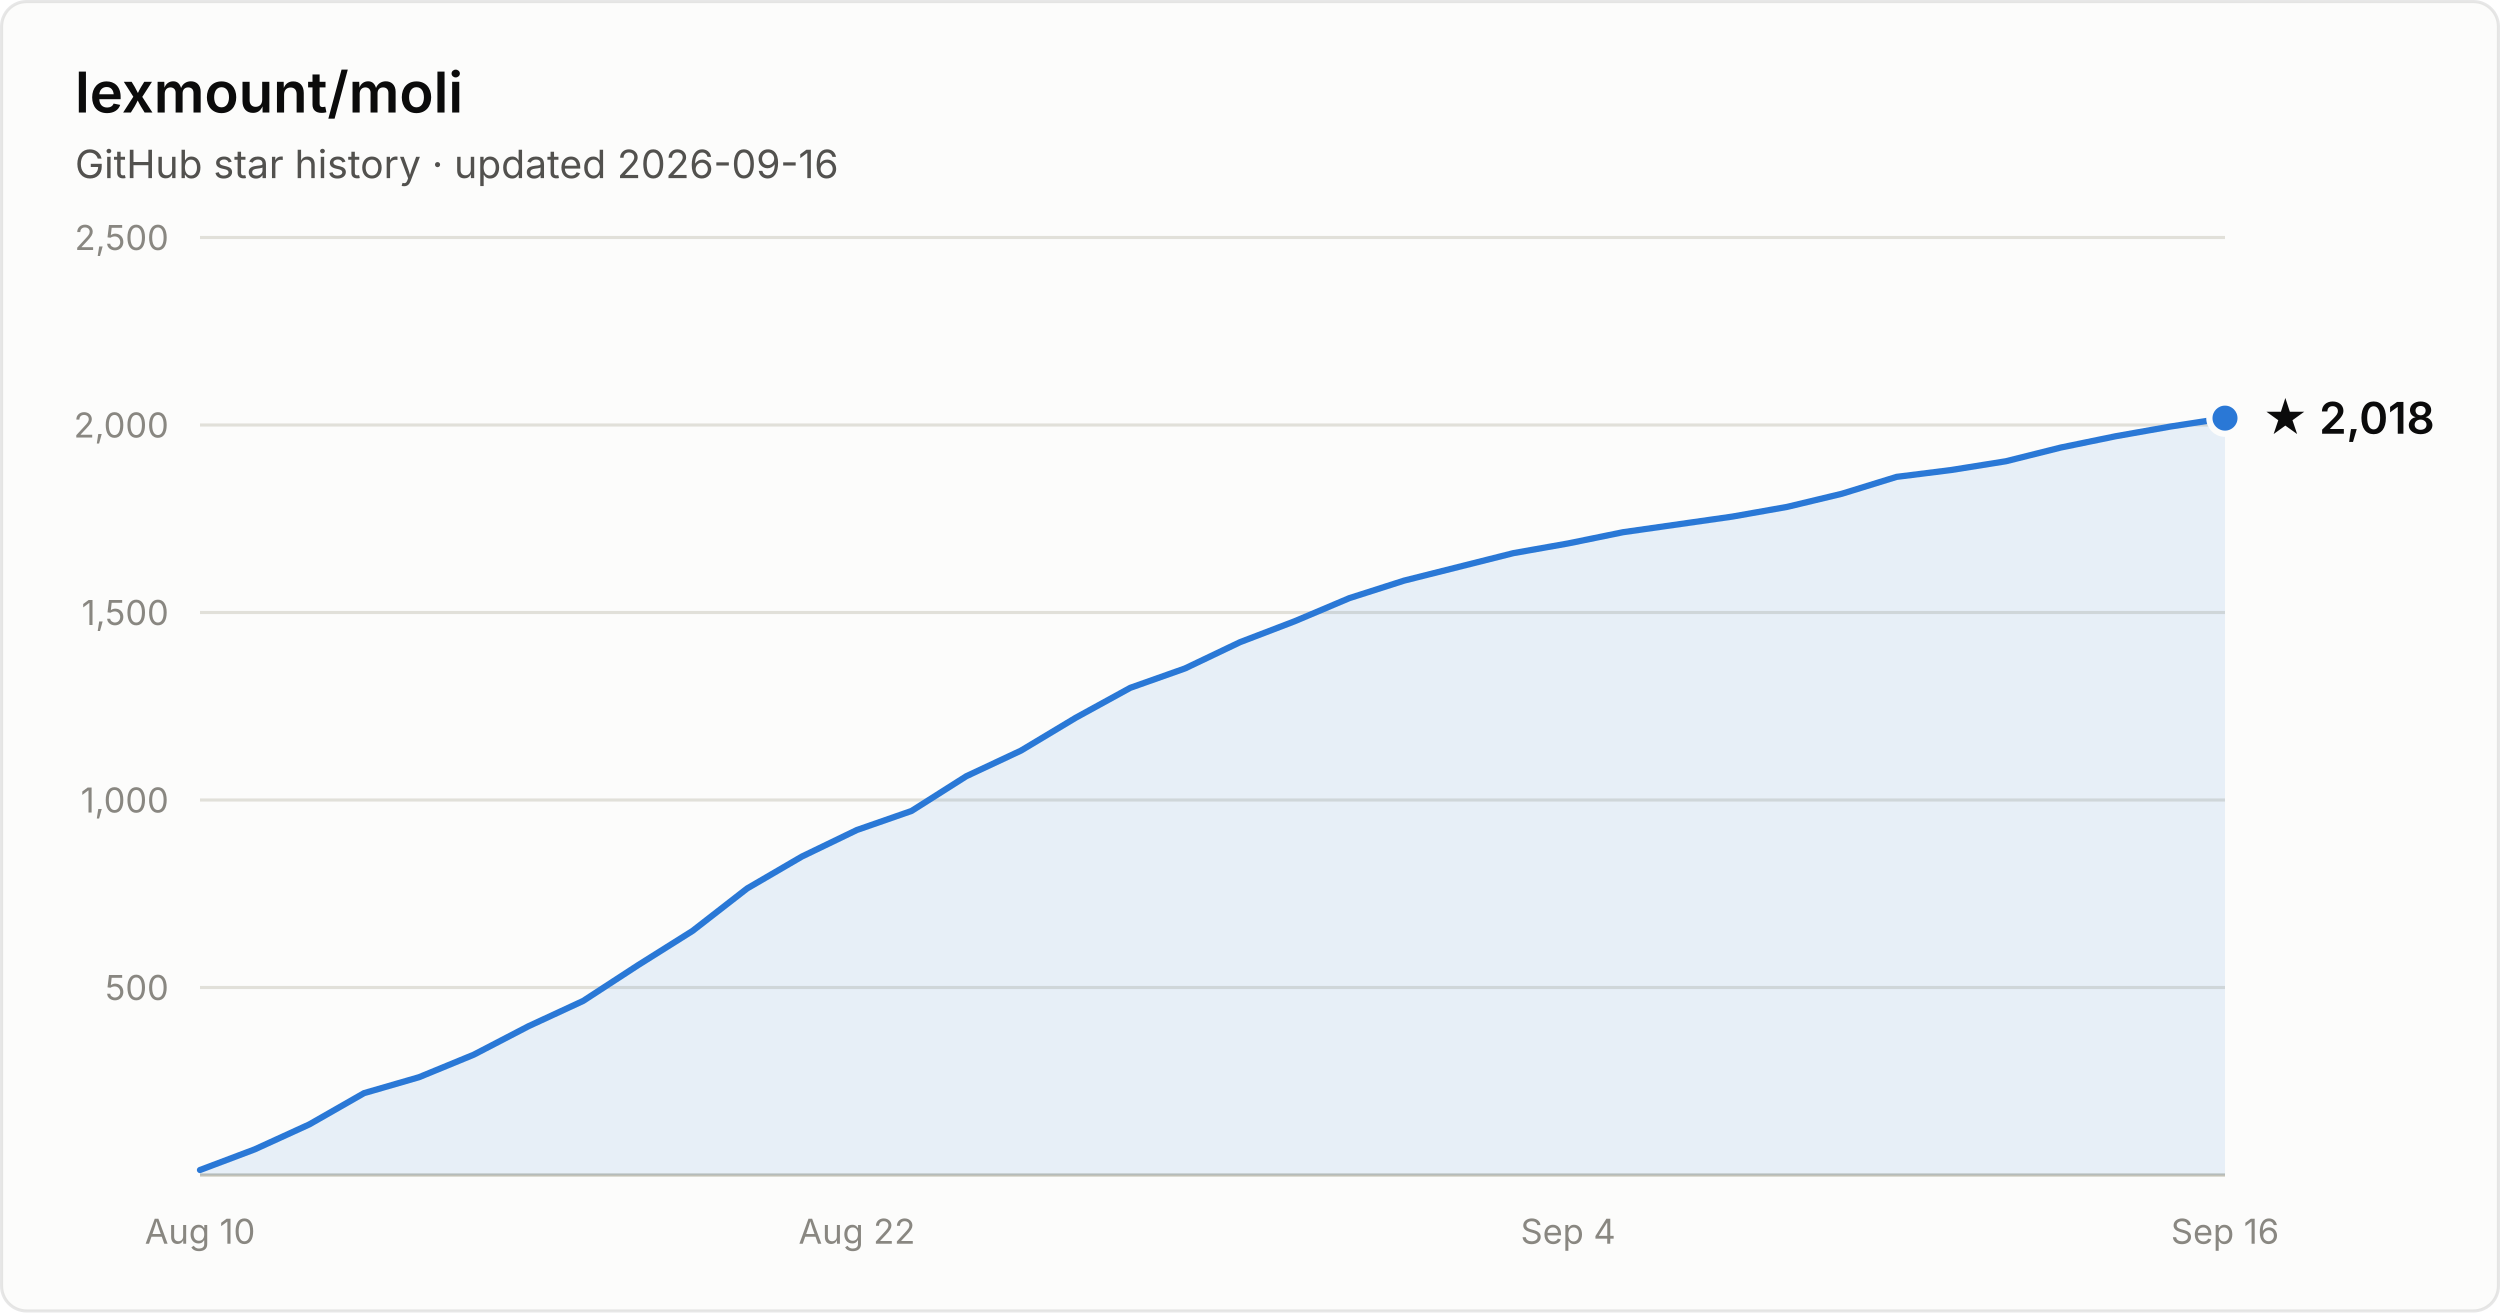
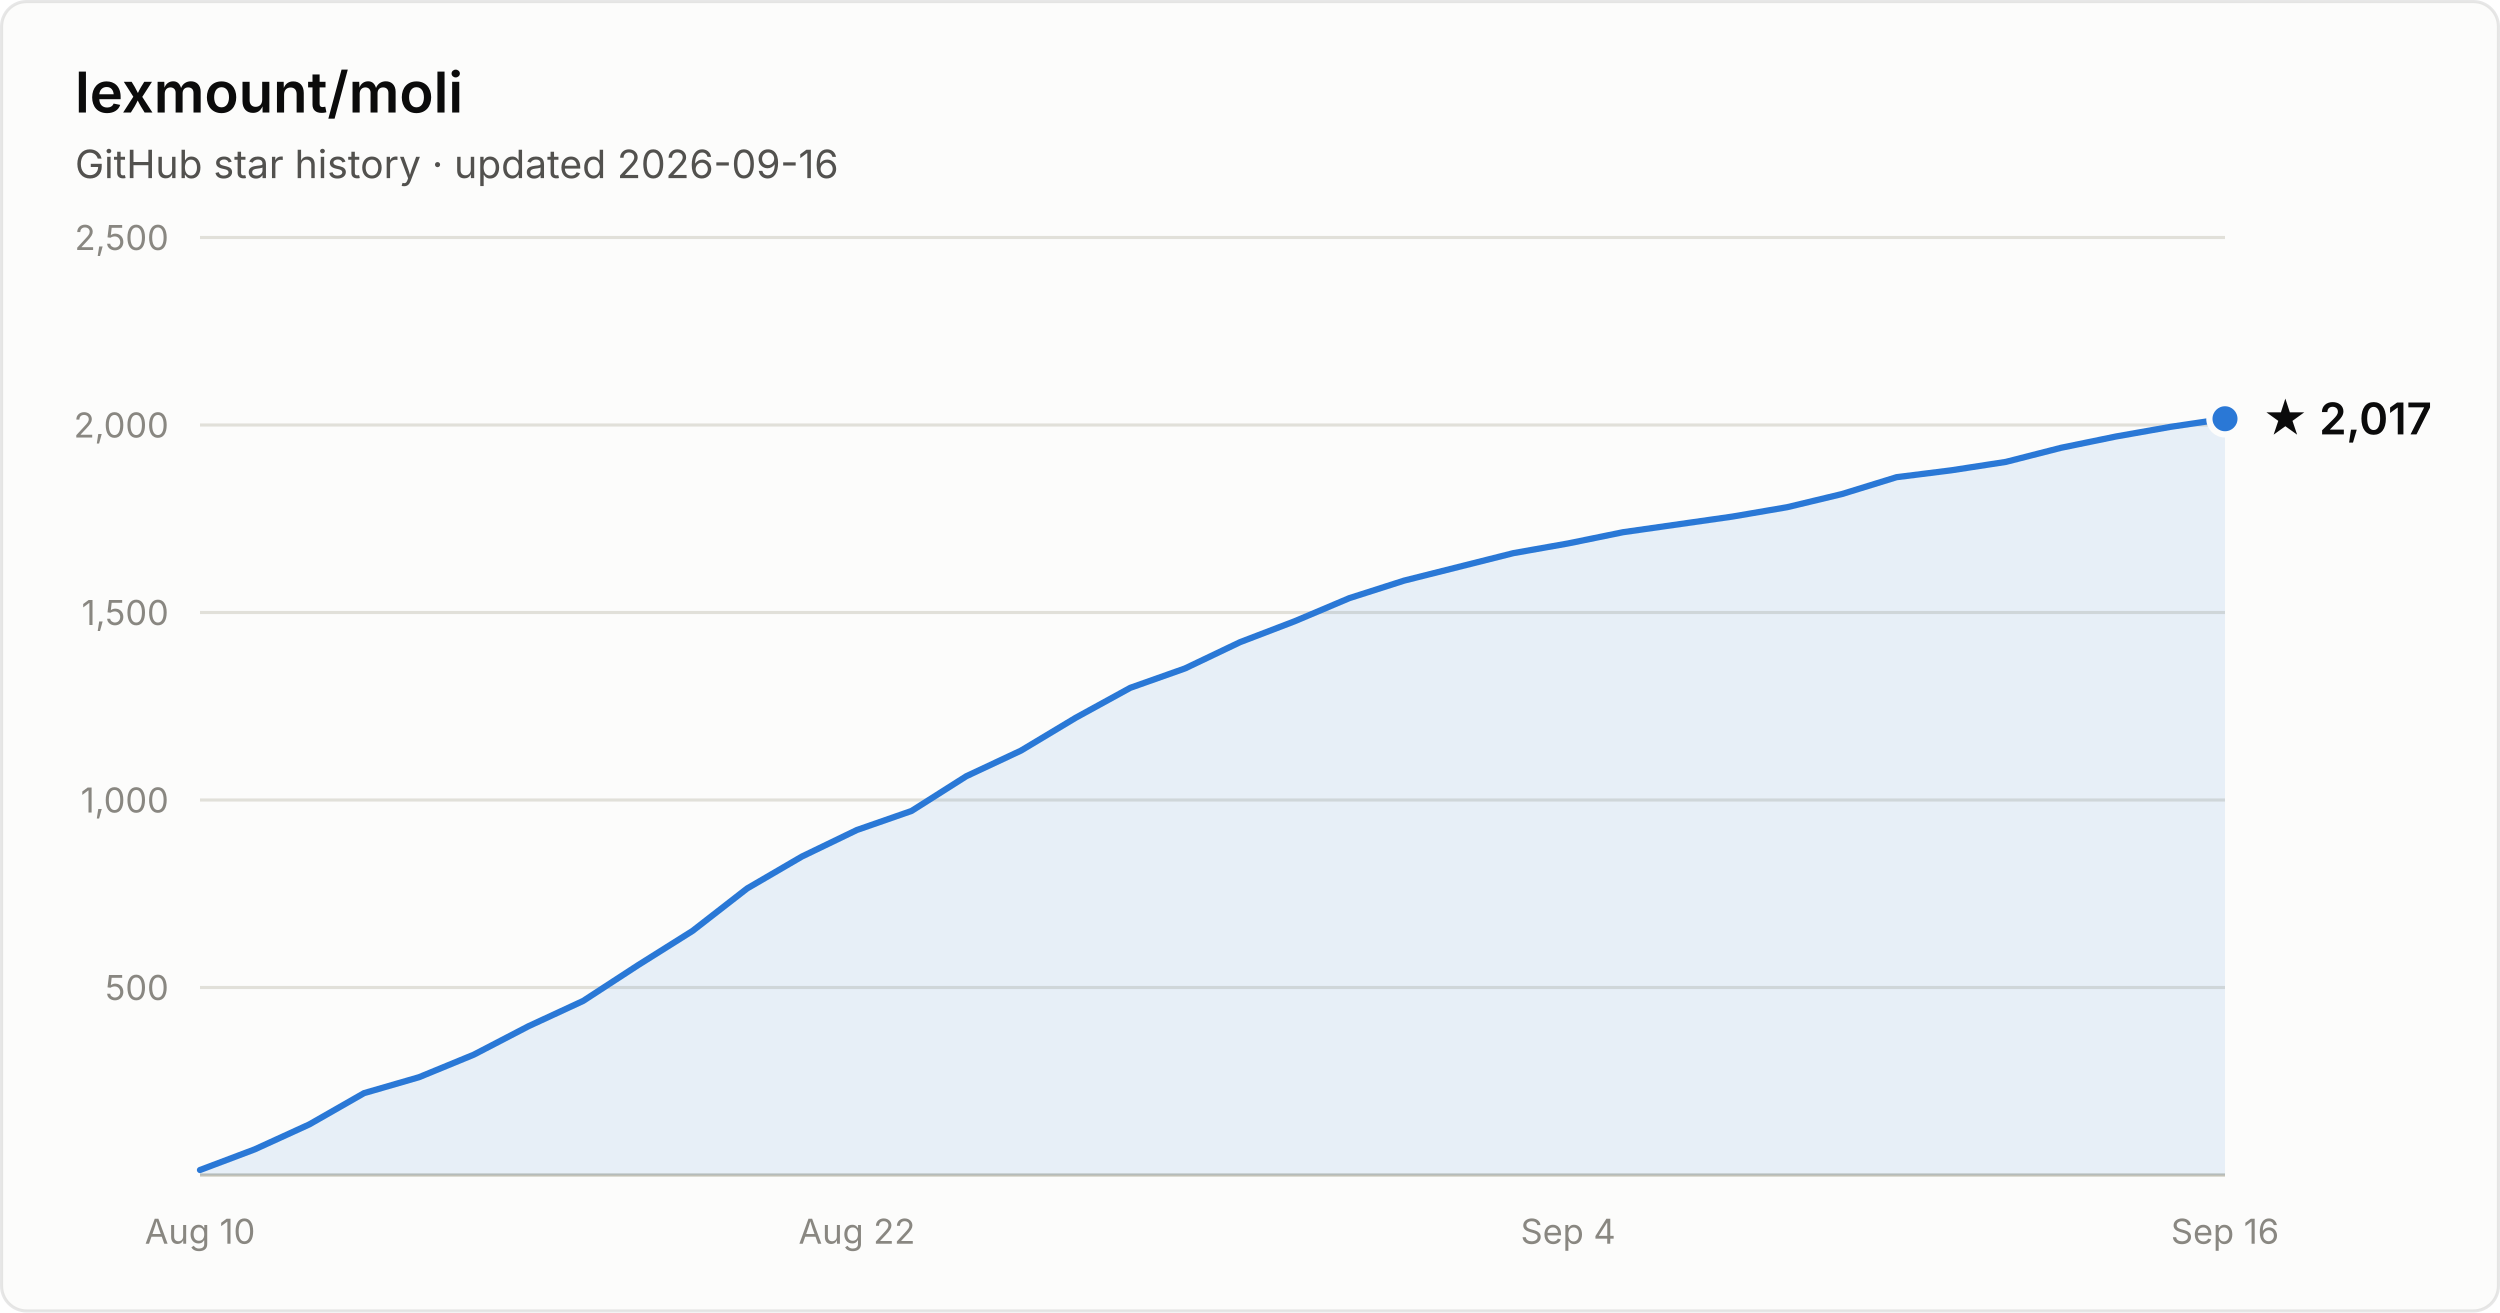
- <svg xmlns="http://www.w3.org/2000/svg" width="800" height="420" viewBox="0 0 800 420" font-family="system-ui, -apple-system, Segoe UI, sans-serif" role="img" aria-label="Star history of lexmount/moli: 2,018 stars as of 2026-09-16">
+ <svg xmlns="http://www.w3.org/2000/svg" width="800" height="420" viewBox="0 0 800 420" font-family="system-ui, -apple-system, Segoe UI, sans-serif" role="img" aria-label="Star history of lexmount/moli: 2,017 stars as of 2026-09-16">
  <rect x="0.5" y="0.5" width="799" height="419" rx="8" fill="#fcfcfb" stroke="rgba(11,11,11,0.10)" />
  <text x="24" y="36" fill="#0b0b0b" font-size="18" font-weight="600">lexmount/moli</text>
  <text x="24" y="57" fill="#52514e" font-size="12.5">GitHub star history · updated 2026-09-16</text>
  <line x1="64" y1="316.0" x2="712" y2="316.0" stroke="#e1e0d9" stroke-width="1" />
  <text x="54" y="320.0" text-anchor="end" fill="#898781" font-size="11" style="font-variant-numeric:tabular-nums">500</text>
  <line x1="64" y1="256.0" x2="712" y2="256.0" stroke="#e1e0d9" stroke-width="1" />
  <text x="54" y="260.0" text-anchor="end" fill="#898781" font-size="11" style="font-variant-numeric:tabular-nums">1,000</text>
  <line x1="64" y1="196.0" x2="712" y2="196.0" stroke="#e1e0d9" stroke-width="1" />
  <text x="54" y="200.0" text-anchor="end" fill="#898781" font-size="11" style="font-variant-numeric:tabular-nums">1,500</text>
  <line x1="64" y1="136.0" x2="712" y2="136.0" stroke="#e1e0d9" stroke-width="1" />
  <text x="54" y="140.0" text-anchor="end" fill="#898781" font-size="11" style="font-variant-numeric:tabular-nums">2,000</text>
  <line x1="64" y1="76.0" x2="712" y2="76.0" stroke="#e1e0d9" stroke-width="1" />
  <text x="54" y="80.0" text-anchor="end" fill="#898781" font-size="11" style="font-variant-numeric:tabular-nums">2,500</text>
  <line x1="64" y1="376" x2="712" y2="376" stroke="#c3c2b7" stroke-width="1" />
  <text x="64.0" y="398" text-anchor="middle" fill="#898781" font-size="11" style="font-variant-numeric:tabular-nums">Aug 10</text>
  <text x="274.2" y="398" text-anchor="middle" fill="#898781" font-size="11" style="font-variant-numeric:tabular-nums">Aug 22</text>
  <text x="501.8" y="398" text-anchor="middle" fill="#898781" font-size="11" style="font-variant-numeric:tabular-nums">Sep 4</text>
  <text x="712.0" y="398" text-anchor="middle" fill="#898781" font-size="11" style="font-variant-numeric:tabular-nums">Sep 16</text>
-   <path d="M64.0 374.4 L81.5 367.8 L99.0 359.8 L116.5 349.8 L134.1 344.7 L151.6 337.5 L169.1 328.4 L186.6 320.3 L204.1 308.9 L221.6 297.9 L239.1 284.3 L256.6 274.1 L274.2 265.6 L291.7 259.5 L309.2 248.4 L326.7 240.2 L344.2 229.7 L361.7 220.1 L379.2 213.9 L396.8 205.5 L414.3 198.8 L431.8 191.4 L449.3 185.8 L466.8 181.4 L484.3 177.0 L501.8 173.9 L519.4 170.3 L536.9 167.8 L554.4 165.3 L571.9 162.2 L589.4 158.0 L606.9 152.6 L624.4 150.4 L641.9 147.6 L659.5 143.2 L677.0 139.6 L694.5 136.5 L712.0 133.8 L712.0 376 L64.0 376 Z" fill="#2a78d6" fill-opacity="0.1" />
-   <path d="M64.0 374.4 L81.5 367.8 L99.0 359.8 L116.5 349.8 L134.1 344.7 L151.6 337.5 L169.1 328.4 L186.6 320.3 L204.1 308.9 L221.6 297.9 L239.1 284.3 L256.6 274.1 L274.2 265.6 L291.7 259.5 L309.2 248.4 L326.7 240.2 L344.2 229.7 L361.7 220.1 L379.2 213.9 L396.8 205.5 L414.3 198.8 L431.8 191.4 L449.3 185.8 L466.8 181.4 L484.3 177.0 L501.8 173.9 L519.4 170.3 L536.9 167.8 L554.4 165.3 L571.9 162.2 L589.4 158.0 L606.9 152.6 L624.4 150.4 L641.9 147.6 L659.5 143.2 L677.0 139.6 L694.5 136.5 L712.0 133.8" fill="none" stroke="#2a78d6" stroke-width="2" stroke-linejoin="round" stroke-linecap="round" />
-   <circle cx="712.0" cy="133.8" r="5" fill="#2a78d6" stroke="#fcfcfb" stroke-width="2" />
-   <text x="724.0" y="138.8" fill="#0b0b0b" font-size="14" font-weight="600">★ 2,018</text>
+   <path d="M64.0 374.4 L81.5 367.8 L99.0 359.8 L116.5 349.8 L134.1 344.7 L151.6 337.5 L169.1 328.4 L186.6 320.3 L204.1 308.9 L221.6 297.9 L239.1 284.3 L256.6 274.1 L274.2 265.6 L291.7 259.5 L309.2 248.4 L326.7 240.2 L344.2 229.7 L361.7 220.1 L379.2 213.9 L396.8 205.5 L414.3 198.8 L431.8 191.4 L449.3 185.8 L466.8 181.4 L484.3 177.0 L501.8 173.9 L519.4 170.3 L536.9 167.8 L554.4 165.3 L571.9 162.3 L589.4 158.1 L606.9 152.7 L624.4 150.5 L641.9 147.8 L659.5 143.3 L677.0 139.7 L694.5 136.6 L712.0 134.0 L712.0 376 L64.0 376 Z" fill="#2a78d6" fill-opacity="0.1" />
+   <path d="M64.0 374.4 L81.5 367.8 L99.0 359.8 L116.5 349.8 L134.1 344.7 L151.6 337.5 L169.1 328.4 L186.6 320.3 L204.1 308.9 L221.6 297.9 L239.1 284.3 L256.6 274.1 L274.2 265.6 L291.7 259.5 L309.2 248.4 L326.7 240.2 L344.2 229.7 L361.7 220.1 L379.2 213.9 L396.8 205.5 L414.3 198.8 L431.8 191.4 L449.3 185.8 L466.8 181.4 L484.3 177.0 L501.8 173.9 L519.4 170.3 L536.9 167.8 L554.4 165.3 L571.9 162.3 L589.4 158.1 L606.9 152.7 L624.4 150.5 L641.9 147.8 L659.5 143.3 L677.0 139.7 L694.5 136.6 L712.0 134.0" fill="none" stroke="#2a78d6" stroke-width="2" stroke-linejoin="round" stroke-linecap="round" />
+   <circle cx="712.0" cy="134.0" r="5" fill="#2a78d6" stroke="#fcfcfb" stroke-width="2" />
+   <text x="724.0" y="139.0" fill="#0b0b0b" font-size="14" font-weight="600">★ 2,017</text>
</svg>
